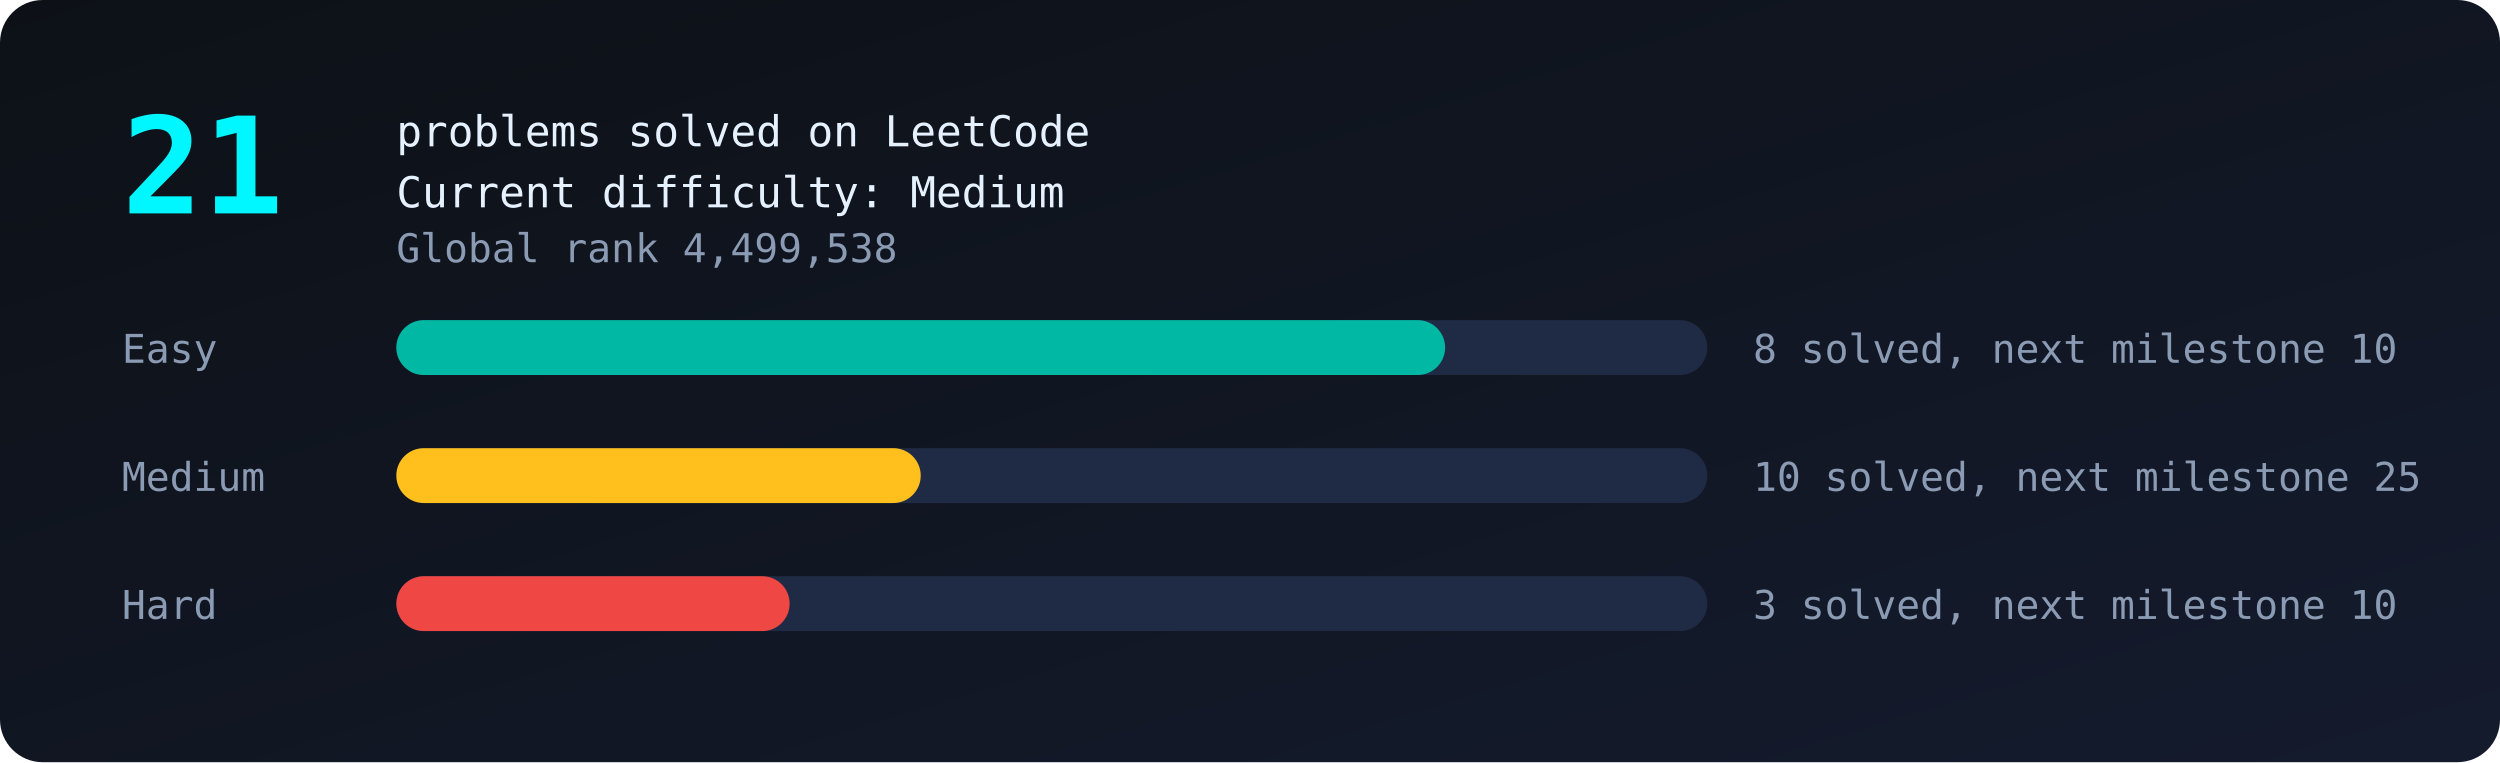
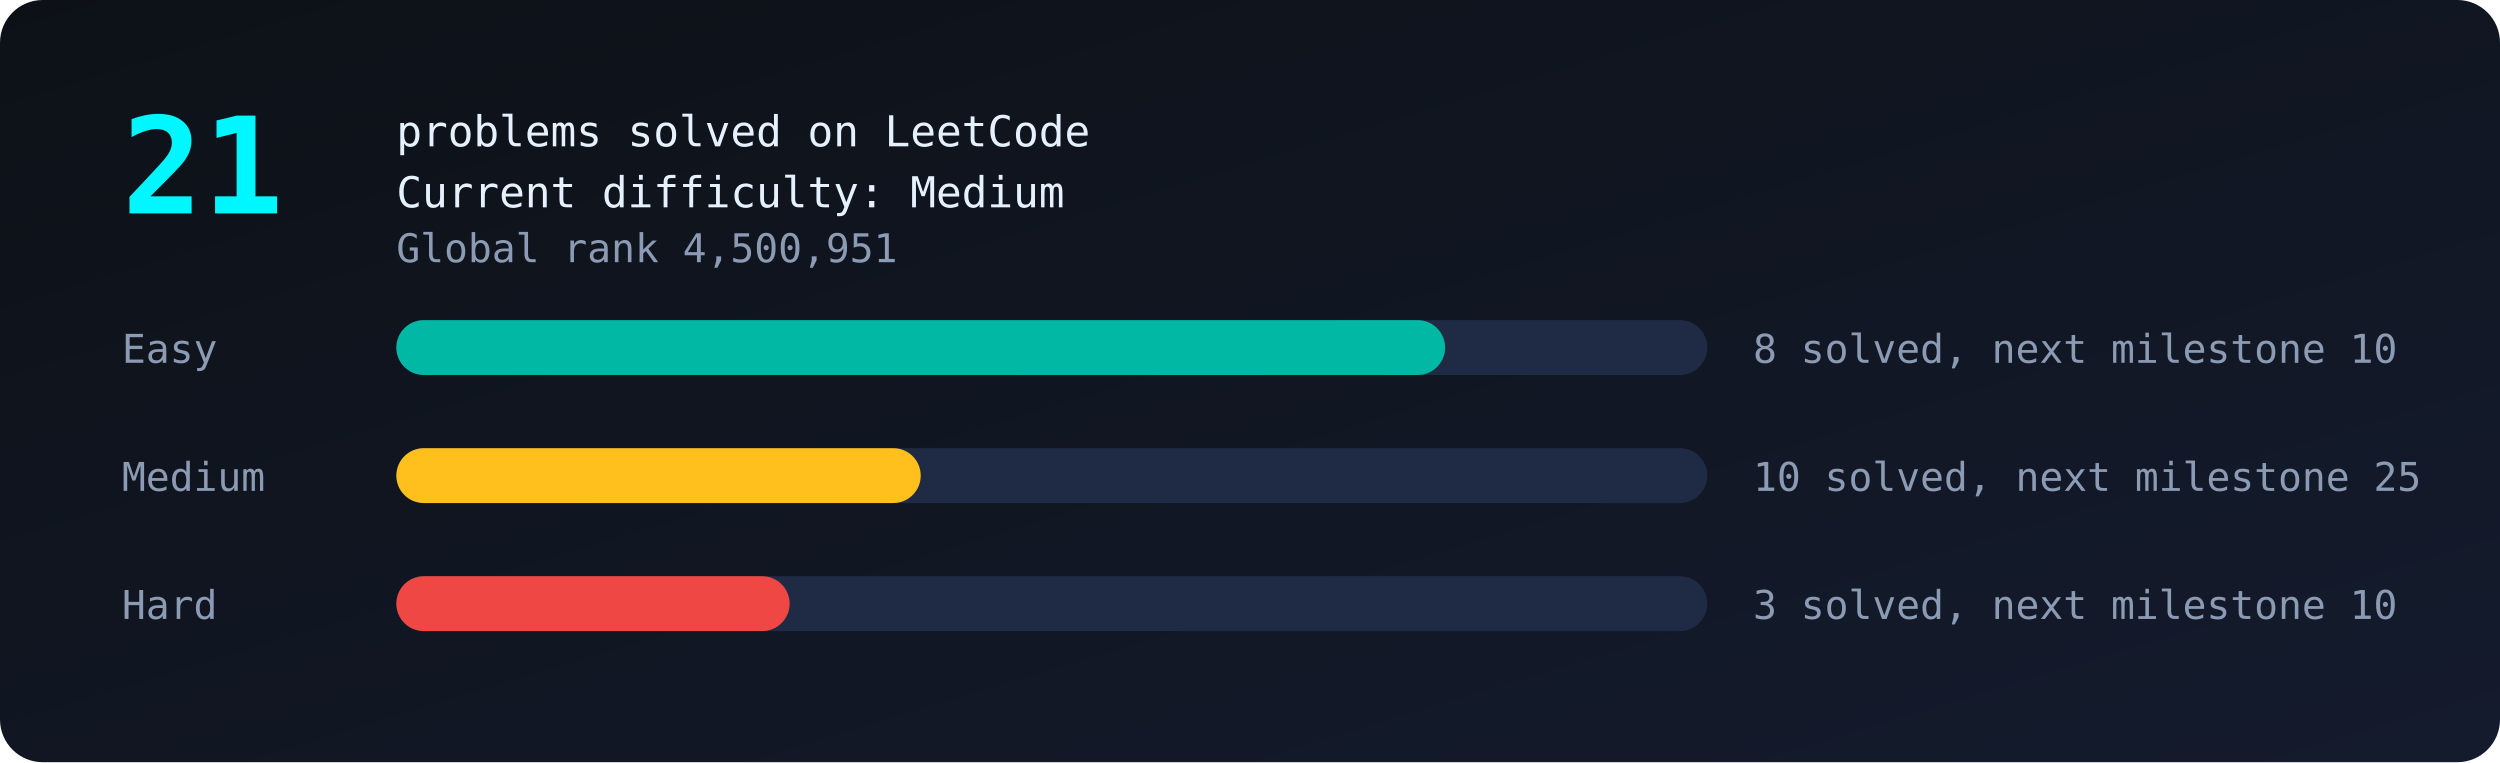
<svg xmlns="http://www.w3.org/2000/svg" viewBox="0 0 820 250" width="100%">
  <defs>
    <linearGradient id="bg" x1="0" y1="0" x2="1" y2="1">
      <stop offset="0" stop-color="#0d1117" />
      <stop offset="1" stop-color="#141b2d" />
    </linearGradient>
  </defs>
  <style>
text{font-family:monospace;fill:#8b9bb4;font-size:13px}
.big{fill:#00f7ff;font-size:44px;font-weight:bold}
.tag{fill:#e6f1ff;font-size:14px}
.bar{transform-box:fill-box;transform-origin:left;animation:grow 1.4s ease-out both}
@keyframes grow{from{transform:scaleX(0)}to{transform:scaleX(1)}}
.glow{animation:glow 2.4s ease-in-out infinite}
@keyframes glow{50%{opacity:.55}}
</style>
  <rect width="820" height="250" rx="14" fill="url(#bg)" />
  <text class="big glow" x="40" y="70">21</text>
  <text class="tag" x="130" y="48">problems solved on LeetCode</text>
  <text class="tag" x="130" y="68">Current difficulty: Medium</text>
-   <text x="130" y="86">Global rank 4,499,538</text>
+   <text x="130" y="86">Global rank 4,500,951</text>
  <text x="40" y="119">Easy</text>
  <rect x="130" y="105" width="430" height="18" rx="9" fill="#1f2a44" />
  <rect class="bar" style="animation-delay:0.0s" x="130" y="105" width="344.0" height="18" rx="9" fill="#00b8a3" />
  <text x="575" y="119">8 solved, next milestone 10</text>
  <text x="40" y="161">Medium</text>
  <rect x="130" y="147" width="430" height="18" rx="9" fill="#1f2a44" />
  <rect class="bar" style="animation-delay:0.3s" x="130" y="147" width="172.0" height="18" rx="9" fill="#ffc01e" />
  <text x="575" y="161">10 solved, next milestone 25</text>
  <text x="40" y="203">Hard</text>
  <rect x="130" y="189" width="430" height="18" rx="9" fill="#1f2a44" />
  <rect class="bar" style="animation-delay:0.6s" x="130" y="189" width="129.0" height="18" rx="9" fill="#ef4743" />
  <text x="575" y="203">3 solved, next milestone 10</text>
</svg>
